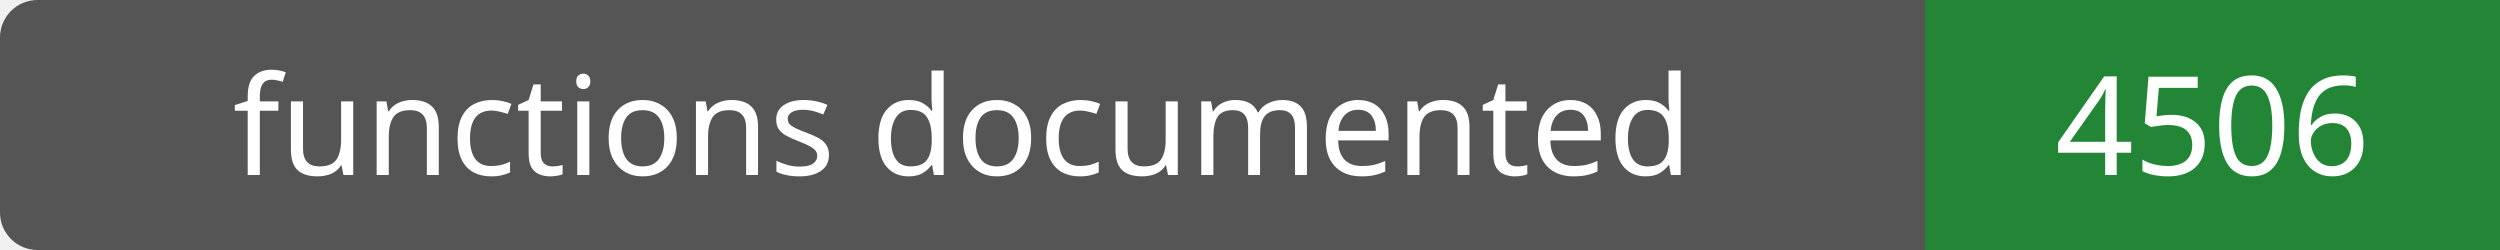
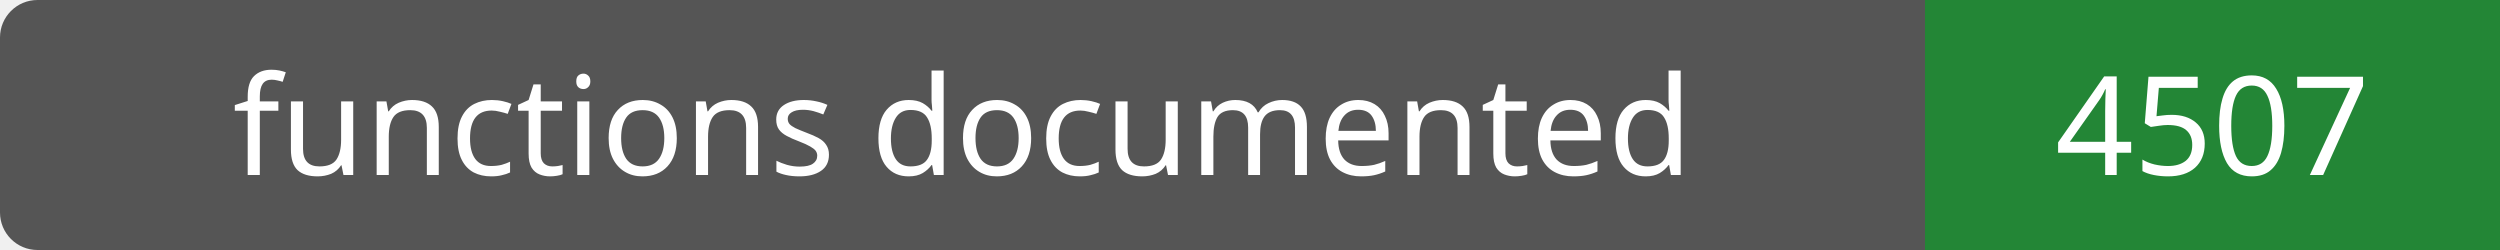
- <svg xmlns="http://www.w3.org/2000/svg" width="200" height="20" role="img" aria-label="functions documented: 4506">
+ <svg xmlns="http://www.w3.org/2000/svg" width="200" height="20" role="img" aria-label="functions documented: 4507">
  <rect width="200" height="20" rx="3" fill="#555" />
  <path fill="#238636" d="M154 0h46v20H154z" />
  <g fill="#fff" text-anchor="middle" font-family="Verdana,sans-serif" font-size="11">
    <text x="77.0" y="14">functions documented</text>
-     <text x="177.0" y="14">4506</text>
+     <text x="177.0" y="14">4507</text>
  </g>
</svg>
